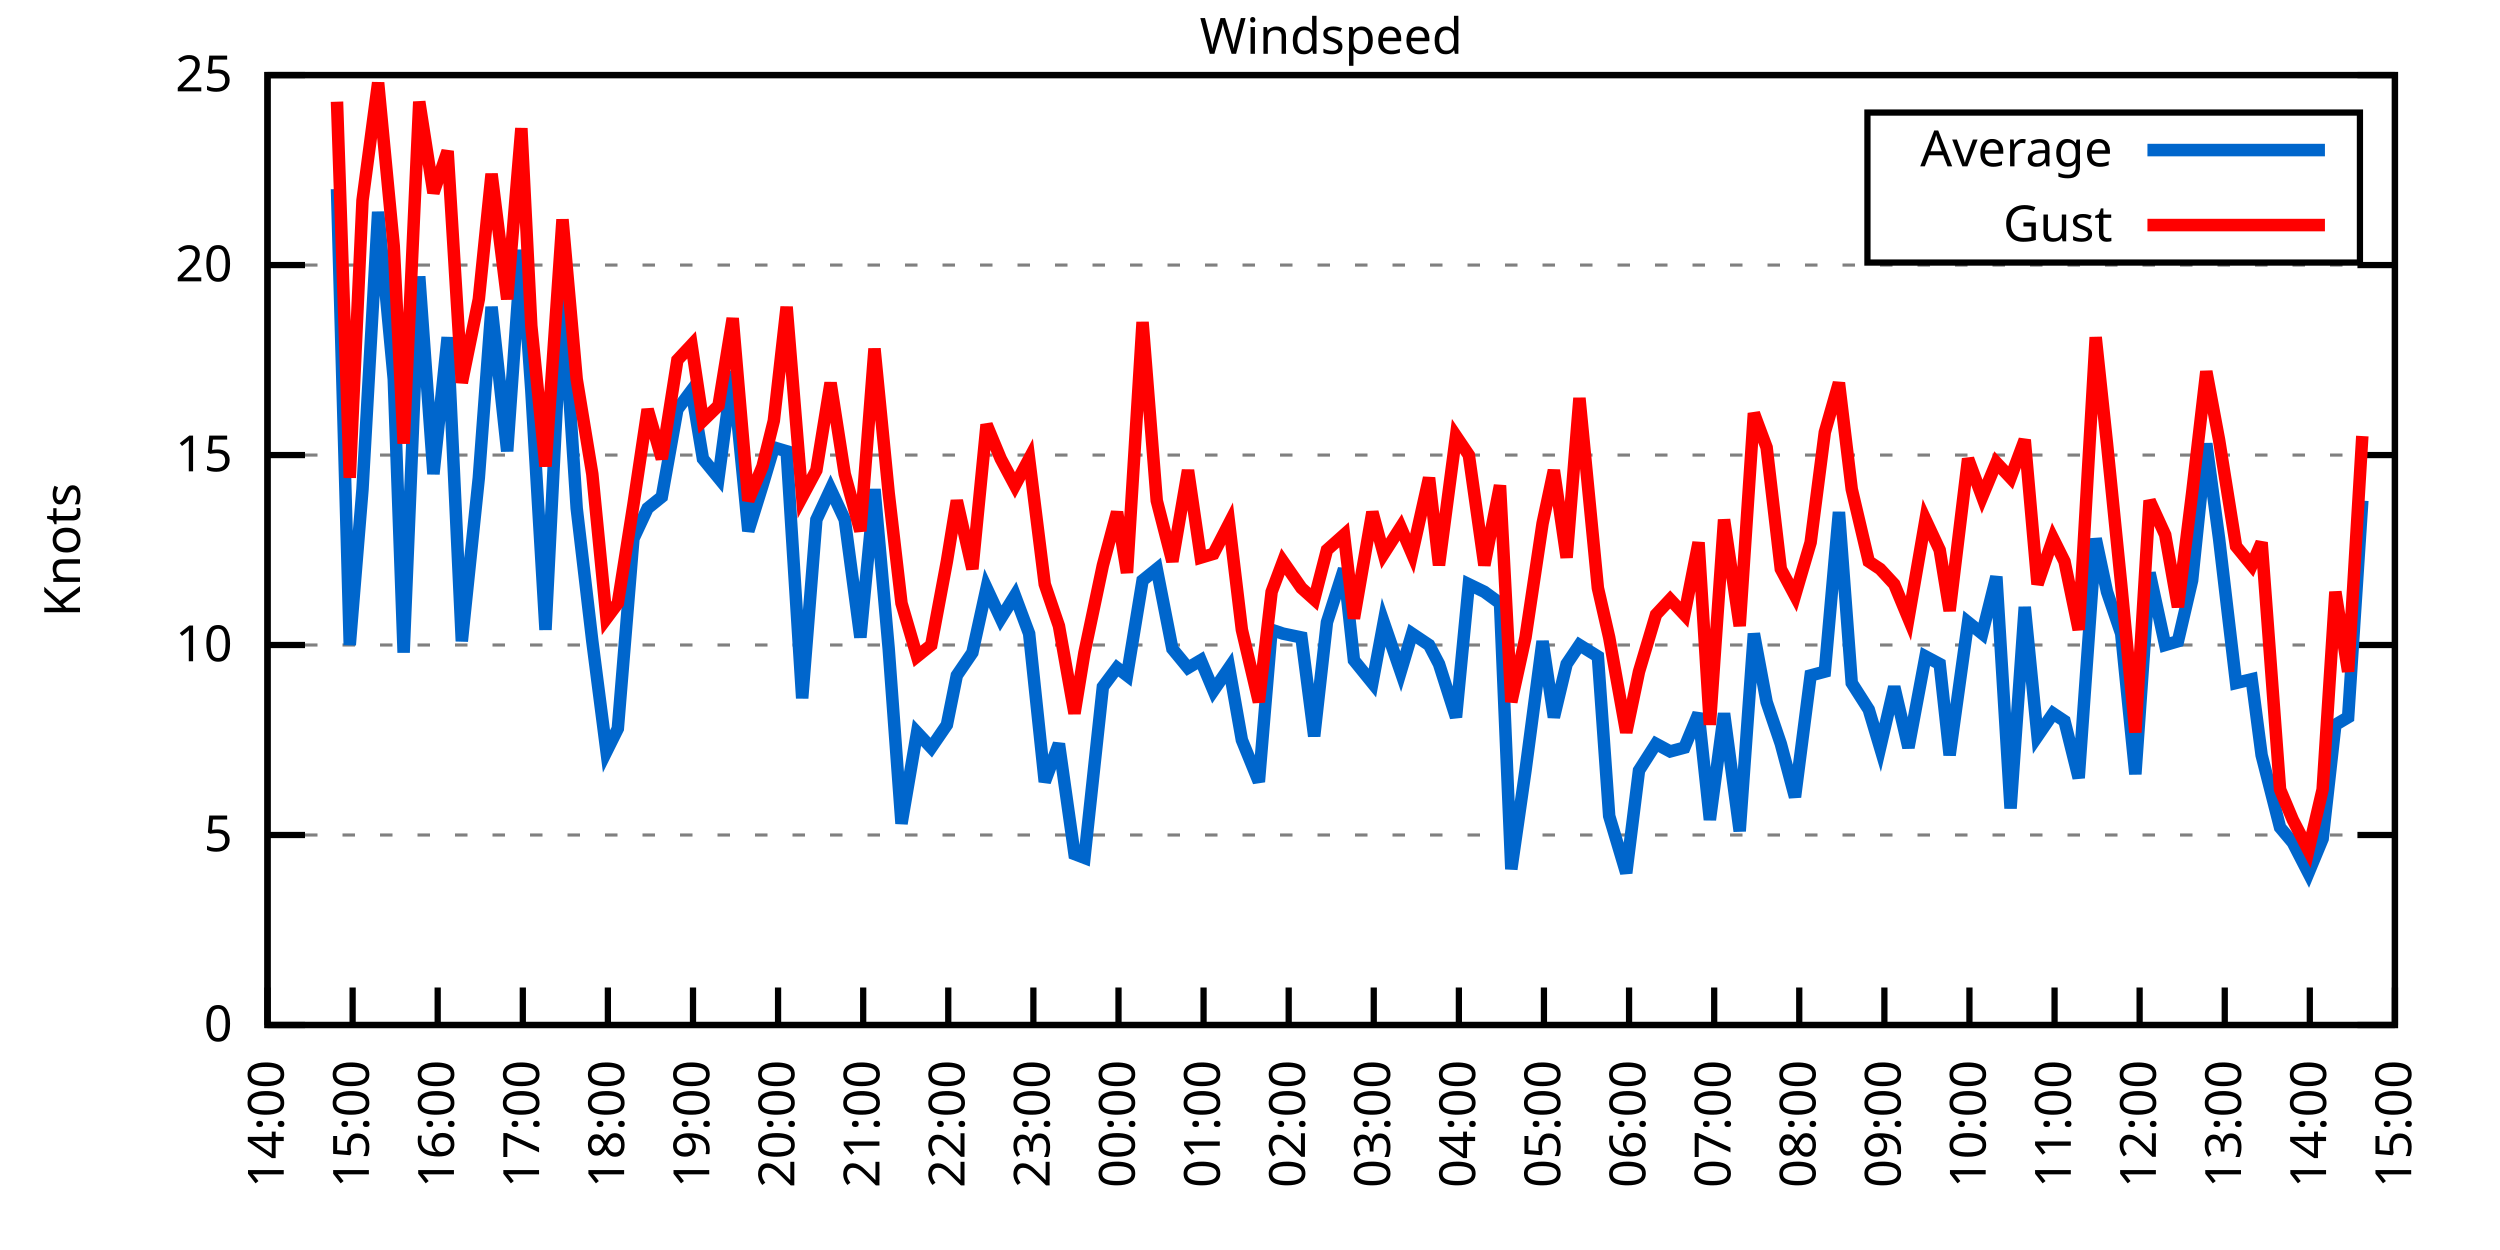
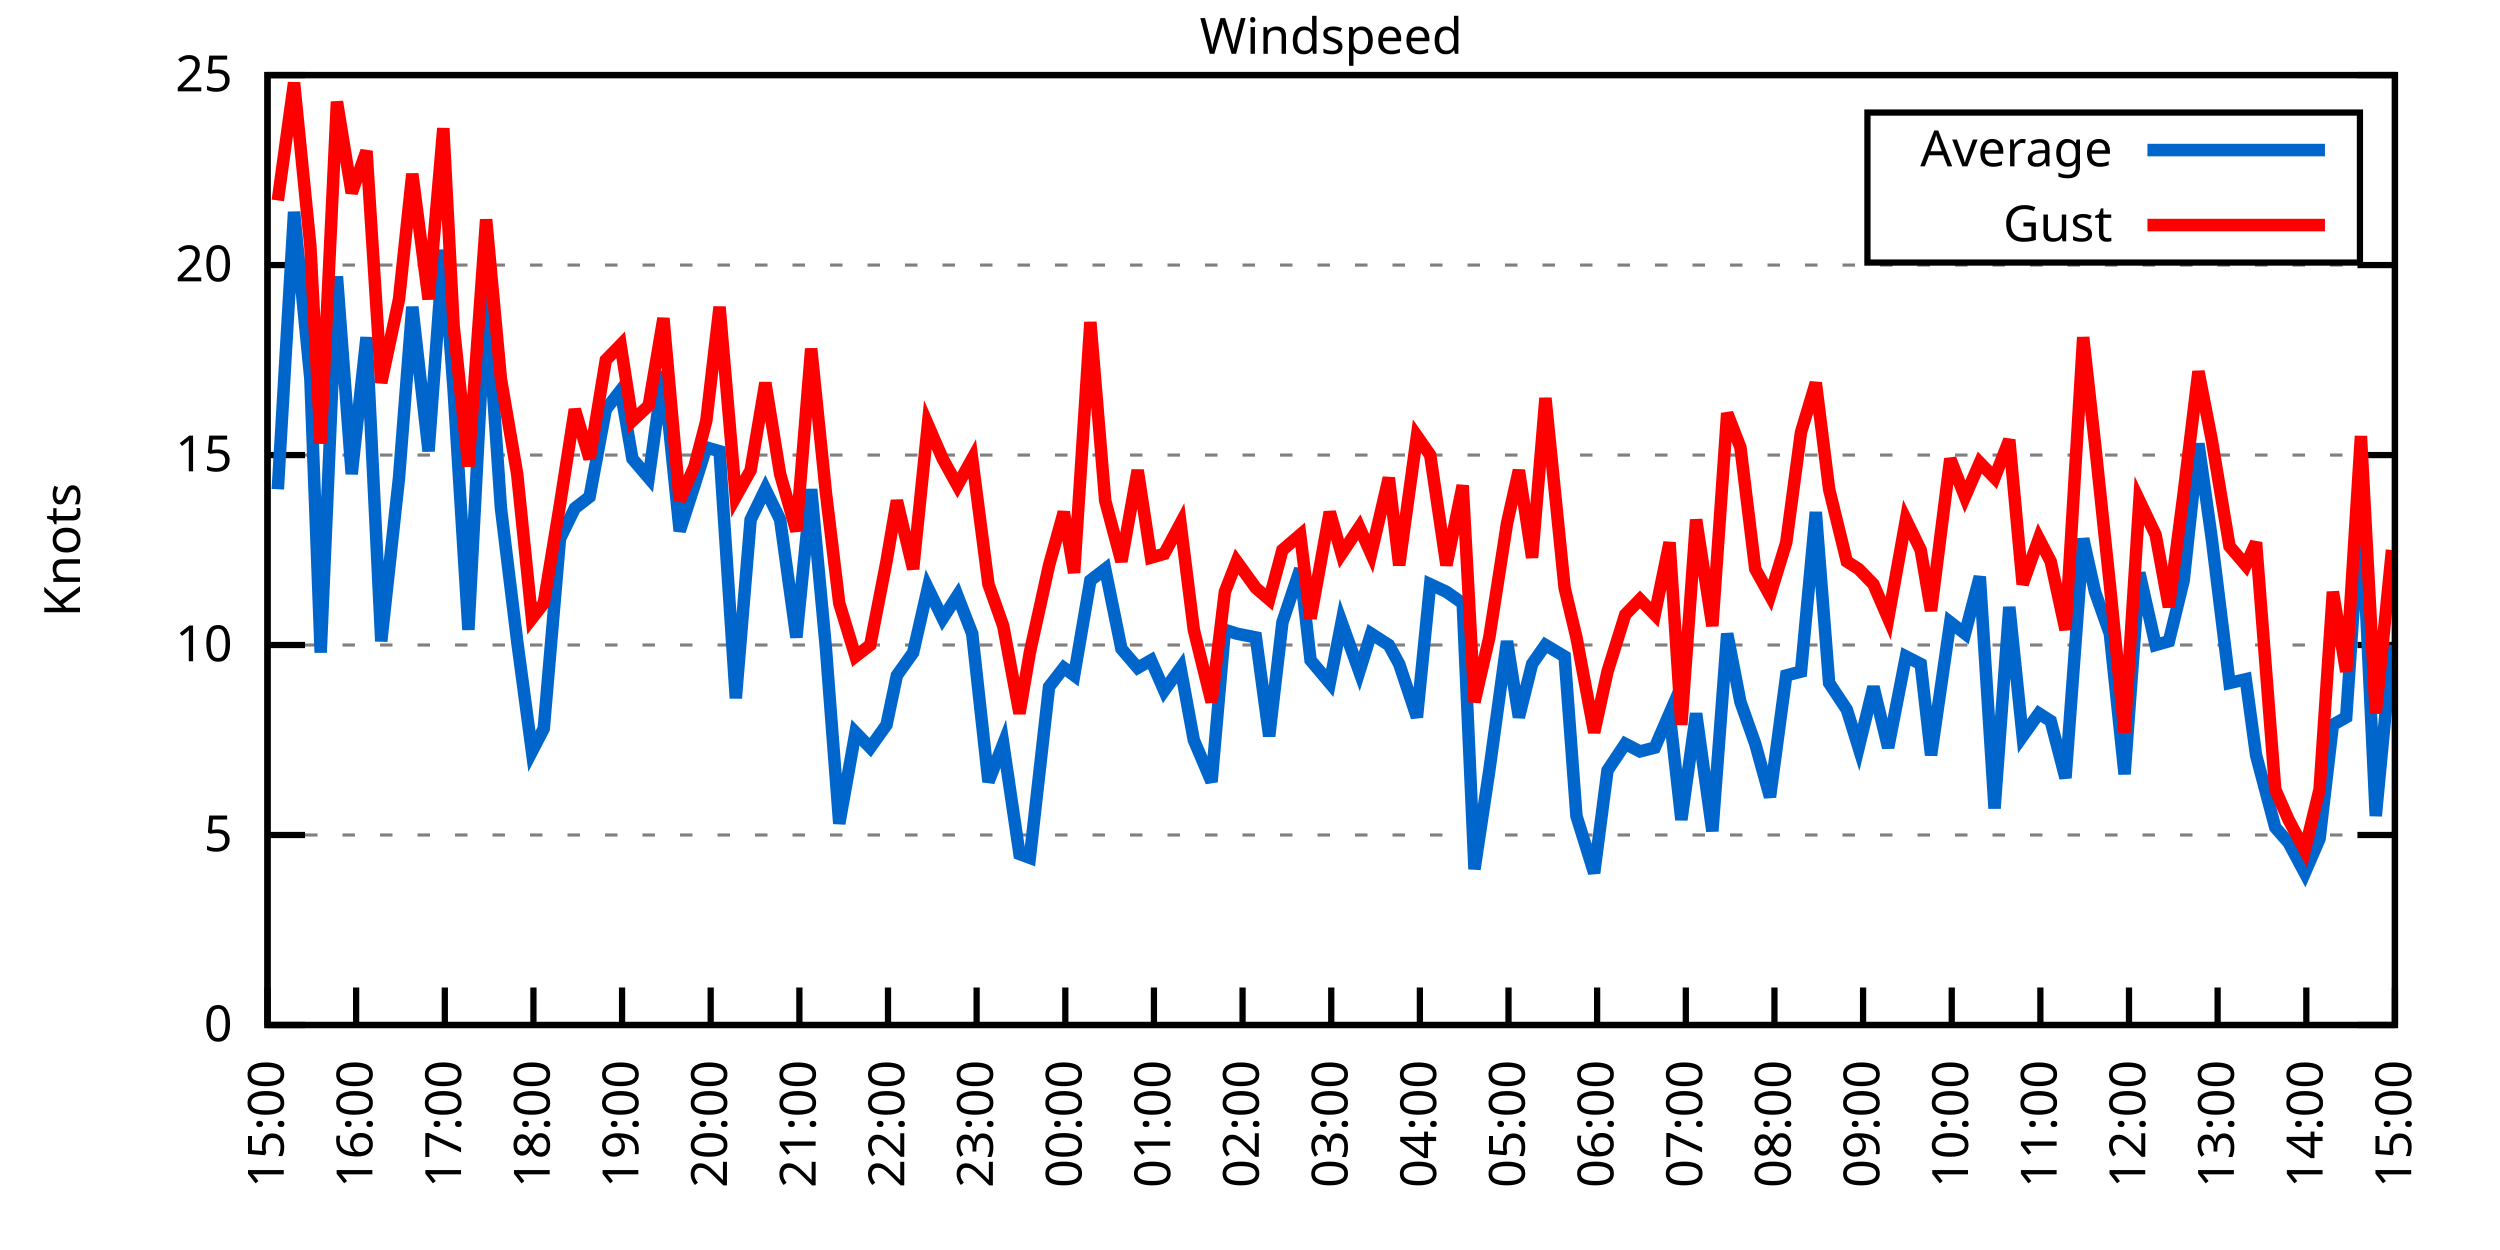
<svg xmlns="http://www.w3.org/2000/svg" xmlns:xlink="http://www.w3.org/1999/xlink" width="400" height="200" viewBox="0 0 400 200">
  <g id="gnuplot_canvas">
    <rect x="0" y="0" width="400" height="200" fill="none" />
    <defs>
      <circle id="gpDot" r="0.5" stroke-width="0.5" stroke="currentColor" />
      <path id="gpPt0" stroke-width="0.333" stroke="currentColor" d="M-1,0 h2 M0,-1 v2" />
      <path id="gpPt1" stroke-width="0.333" stroke="currentColor" d="M-1,-1 L1,1 M1,-1 L-1,1" />
      <path id="gpPt2" stroke-width="0.333" stroke="currentColor" d="M-1,0 L1,0 M0,-1 L0,1 M-1,-1 L1,1 M-1,1 L1,-1" />
      <rect id="gpPt3" stroke-width="0.333" stroke="currentColor" x="-1" y="-1" width="2" height="2" />
      <rect id="gpPt4" stroke-width="0.333" stroke="currentColor" fill="currentColor" x="-1" y="-1" width="2" height="2" />
      <circle id="gpPt5" stroke-width="0.333" stroke="currentColor" cx="0" cy="0" r="1" />
      <use xlink:href="#gpPt5" id="gpPt6" fill="currentColor" stroke="none" />
      <path id="gpPt7" stroke-width="0.333" stroke="currentColor" d="M0,-1.33 L-1.33,0.67 L1.33,0.67 z" />
      <use xlink:href="#gpPt7" id="gpPt8" fill="currentColor" stroke="none" />
      <use xlink:href="#gpPt7" id="gpPt9" stroke="currentColor" transform="rotate(180)" />
      <use xlink:href="#gpPt9" id="gpPt10" fill="currentColor" stroke="none" />
      <use xlink:href="#gpPt3" id="gpPt11" stroke="currentColor" transform="rotate(45)" />
      <use xlink:href="#gpPt11" id="gpPt12" fill="currentColor" stroke="none" />
      <path id="gpPt13" stroke-width="0.333" stroke="currentColor" d="M0,1.330 L1.265,0.411 L0.782,-1.067 L-0.782,-1.076 L-1.265,0.411 z" />
      <use xlink:href="#gpPt13" id="gpPt14" fill="currentColor" stroke="none" />
      <filter id="textbox" filterUnits="objectBoundingBox" x="0" y="0" height="1" width="1">
        <feFlood flood-color="white" flood-opacity="1" result="bgnd" />
        <feComposite in="SourceGraphic" in2="bgnd" operator="atop" />
      </filter>
      <filter id="greybox" filterUnits="objectBoundingBox" x="0" y="0" height="1" width="1">
        <feFlood flood-color="lightgrey" flood-opacity="1" result="grey" />
        <feComposite in="SourceGraphic" in2="grey" operator="atop" />
      </filter>
    </defs>
    <g fill="none" color="white" stroke="currentColor" stroke-width="1.00" stroke-linecap="butt" stroke-linejoin="miter">
</g>
    <g fill="none" color="black" stroke="currentColor" stroke-width="1.00" stroke-linecap="butt" stroke-linejoin="miter">
      <g stroke="none" shape-rendering="crispEdges">
        <polygon fill="rgb(255, 255, 255)" points="42.80,164.00 383.18,164.00 383.18,12.02 42.80,12.02 " />
      </g>
    </g>
    <g fill="none" color="black" stroke="currentColor" stroke-width="1.00" stroke-linecap="butt" stroke-linejoin="miter">
</g>
    <g fill="none" color="black" stroke="black" stroke-width="0.50" stroke-linecap="butt" stroke-linejoin="miter">
</g>
    <g fill="none" color="gray" stroke="currentColor" stroke-width="0.50" stroke-linecap="butt" stroke-linejoin="miter">
      <path stroke="gray" stroke-dasharray="2,4" class="gridline" d="M42.80,164.00 L383.19,164.00  " />
    </g>
    <g fill="none" color="gray" stroke="gray" stroke-width="1.00" stroke-linecap="butt" stroke-linejoin="miter">
</g>
    <g fill="none" color="black" stroke="currentColor" stroke-width="1.00" stroke-linecap="butt" stroke-linejoin="miter">
      <path stroke="black" d="M42.80,164.00 L48.80,164.00 M383.19,164.00 L377.19,164.00  " />
      <g transform="translate(37.20,166.60)" stroke="none" fill="black" font-family="Sans" font-size="8.00" text-anchor="end">
        <text>
          <tspan font-family="Sans"> 0</tspan>
        </text>
      </g>
    </g>
    <g fill="none" color="black" stroke="currentColor" stroke-width="1.00" stroke-linecap="butt" stroke-linejoin="miter">
</g>
    <g fill="none" color="black" stroke="black" stroke-width="0.50" stroke-linecap="butt" stroke-linejoin="miter">
</g>
    <g fill="none" color="gray" stroke="currentColor" stroke-width="0.50" stroke-linecap="butt" stroke-linejoin="miter">
      <path stroke="gray" stroke-dasharray="2,4" class="gridline" d="M42.80,133.60 L383.19,133.60  " />
    </g>
    <g fill="none" color="gray" stroke="gray" stroke-width="1.00" stroke-linecap="butt" stroke-linejoin="miter">
</g>
    <g fill="none" color="black" stroke="currentColor" stroke-width="1.00" stroke-linecap="butt" stroke-linejoin="miter">
      <path stroke="black" d="M42.80,133.60 L48.80,133.60 M383.19,133.60 L377.19,133.60  " />
      <g transform="translate(37.20,136.20)" stroke="none" fill="black" font-family="Sans" font-size="8.00" text-anchor="end">
        <text>
          <tspan font-family="Sans"> 5</tspan>
        </text>
      </g>
    </g>
    <g fill="none" color="black" stroke="currentColor" stroke-width="1.00" stroke-linecap="butt" stroke-linejoin="miter">
</g>
    <g fill="none" color="black" stroke="black" stroke-width="0.50" stroke-linecap="butt" stroke-linejoin="miter">
</g>
    <g fill="none" color="gray" stroke="currentColor" stroke-width="0.50" stroke-linecap="butt" stroke-linejoin="miter">
      <path stroke="gray" stroke-dasharray="2,4" class="gridline" d="M42.80,103.20 L383.19,103.20  " />
    </g>
    <g fill="none" color="gray" stroke="gray" stroke-width="1.00" stroke-linecap="butt" stroke-linejoin="miter">
</g>
    <g fill="none" color="black" stroke="currentColor" stroke-width="1.00" stroke-linecap="butt" stroke-linejoin="miter">
      <path stroke="black" d="M42.80,103.20 L48.80,103.20 M383.19,103.20 L377.19,103.20  " />
      <g transform="translate(37.20,105.80)" stroke="none" fill="black" font-family="Sans" font-size="8.00" text-anchor="end">
        <text>
          <tspan font-family="Sans"> 10</tspan>
        </text>
      </g>
    </g>
    <g fill="none" color="black" stroke="currentColor" stroke-width="1.00" stroke-linecap="butt" stroke-linejoin="miter">
</g>
    <g fill="none" color="black" stroke="black" stroke-width="0.50" stroke-linecap="butt" stroke-linejoin="miter">
</g>
    <g fill="none" color="gray" stroke="currentColor" stroke-width="0.50" stroke-linecap="butt" stroke-linejoin="miter">
      <path stroke="gray" stroke-dasharray="2,4" class="gridline" d="M42.80,72.81 L383.19,72.81  " />
    </g>
    <g fill="none" color="gray" stroke="gray" stroke-width="1.00" stroke-linecap="butt" stroke-linejoin="miter">
</g>
    <g fill="none" color="black" stroke="currentColor" stroke-width="1.00" stroke-linecap="butt" stroke-linejoin="miter">
      <path stroke="black" d="M42.80,72.81 L48.80,72.81 M383.19,72.81 L377.19,72.81  " />
      <g transform="translate(37.20,75.41)" stroke="none" fill="black" font-family="Sans" font-size="8.00" text-anchor="end">
        <text>
          <tspan font-family="Sans"> 15</tspan>
        </text>
      </g>
    </g>
    <g fill="none" color="black" stroke="currentColor" stroke-width="1.00" stroke-linecap="butt" stroke-linejoin="miter">
</g>
    <g fill="none" color="black" stroke="black" stroke-width="0.50" stroke-linecap="butt" stroke-linejoin="miter">
</g>
    <g fill="none" color="gray" stroke="currentColor" stroke-width="0.50" stroke-linecap="butt" stroke-linejoin="miter">
      <path stroke="gray" stroke-dasharray="2,4" class="gridline" d="M42.80,42.41 L383.19,42.41  " />
    </g>
    <g fill="none" color="gray" stroke="gray" stroke-width="1.00" stroke-linecap="butt" stroke-linejoin="miter">
</g>
    <g fill="none" color="black" stroke="currentColor" stroke-width="1.00" stroke-linecap="butt" stroke-linejoin="miter">
      <path stroke="black" d="M42.80,42.41 L48.80,42.41 M383.19,42.41 L377.19,42.41  " />
      <g transform="translate(37.20,45.01)" stroke="none" fill="black" font-family="Sans" font-size="8.00" text-anchor="end">
        <text>
          <tspan font-family="Sans"> 20</tspan>
        </text>
      </g>
    </g>
    <g fill="none" color="black" stroke="currentColor" stroke-width="1.00" stroke-linecap="butt" stroke-linejoin="miter">
</g>
    <g fill="none" color="black" stroke="black" stroke-width="0.50" stroke-linecap="butt" stroke-linejoin="miter">
</g>
    <g fill="none" color="gray" stroke="currentColor" stroke-width="0.50" stroke-linecap="butt" stroke-linejoin="miter">
      <path stroke="gray" stroke-dasharray="2,4" class="gridline" d="M42.80,12.01 L383.19,12.01  " />
    </g>
    <g fill="none" color="gray" stroke="gray" stroke-width="1.00" stroke-linecap="butt" stroke-linejoin="miter">
</g>
    <g fill="none" color="black" stroke="currentColor" stroke-width="1.00" stroke-linecap="butt" stroke-linejoin="miter">
      <path stroke="black" d="M42.80,12.01 L48.80,12.01 M383.19,12.01 L377.19,12.01  " />
      <g transform="translate(37.20,14.61)" stroke="none" fill="black" font-family="Sans" font-size="8.00" text-anchor="end">
        <text>
          <tspan font-family="Sans"> 25</tspan>
        </text>
      </g>
    </g>
    <g fill="none" color="black" stroke="currentColor" stroke-width="1.00" stroke-linecap="butt" stroke-linejoin="miter">
      <path stroke="black" d="M42.80,164.00 L42.80,158.00  " />
      <g transform="translate(45.40,169.60) rotate(270.00)" stroke="none" fill="black" font-family="Sans" font-size="8.00" text-anchor="end">
        <text>
-           <tspan font-family="Sans">14:00</tspan>
-         </text>
-       </g>
-     </g>
-     <g fill="none" color="black" stroke="currentColor" stroke-width="1.00" stroke-linecap="butt" stroke-linejoin="miter">
-       <path stroke="black" d="M56.42,164.00 L56.42,158.00  " />
-       <g transform="translate(59.02,169.60) rotate(270.00)" stroke="none" fill="black" font-family="Sans" font-size="8.00" text-anchor="end">
-         <text>
          <tspan font-family="Sans">15:00</tspan>
        </text>
      </g>
    </g>
    <g fill="none" color="black" stroke="currentColor" stroke-width="1.00" stroke-linecap="butt" stroke-linejoin="miter">
-       <path stroke="black" d="M70.03,164.00 L70.03,158.00  " />
-       <g transform="translate(72.63,169.60) rotate(270.00)" stroke="none" fill="black" font-family="Sans" font-size="8.00" text-anchor="end">
+       <path stroke="black" d="M56.98,164.00 L56.98,158.00  " />
+       <g transform="translate(59.58,169.60) rotate(270.00)" stroke="none" fill="black" font-family="Sans" font-size="8.00" text-anchor="end">
        <text>
          <tspan font-family="Sans">16:00</tspan>
        </text>
      </g>
    </g>
    <g fill="none" color="black" stroke="currentColor" stroke-width="1.00" stroke-linecap="butt" stroke-linejoin="miter">
-       <path stroke="black" d="M83.65,164.00 L83.65,158.00  " />
-       <g transform="translate(86.25,169.60) rotate(270.00)" stroke="none" fill="black" font-family="Sans" font-size="8.00" text-anchor="end">
+       <path stroke="black" d="M71.17,164.00 L71.17,158.00  " />
+       <g transform="translate(73.77,169.60) rotate(270.00)" stroke="none" fill="black" font-family="Sans" font-size="8.00" text-anchor="end">
        <text>
          <tspan font-family="Sans">17:00</tspan>
        </text>
      </g>
    </g>
    <g fill="none" color="black" stroke="currentColor" stroke-width="1.00" stroke-linecap="butt" stroke-linejoin="miter">
-       <path stroke="black" d="M97.26,164.00 L97.26,158.00  " />
-       <g transform="translate(99.86,169.60) rotate(270.00)" stroke="none" fill="black" font-family="Sans" font-size="8.00" text-anchor="end">
+       <path stroke="black" d="M85.35,164.00 L85.35,158.00  " />
+       <g transform="translate(87.95,169.60) rotate(270.00)" stroke="none" fill="black" font-family="Sans" font-size="8.00" text-anchor="end">
        <text>
          <tspan font-family="Sans">18:00</tspan>
        </text>
      </g>
    </g>
    <g fill="none" color="black" stroke="currentColor" stroke-width="1.00" stroke-linecap="butt" stroke-linejoin="miter">
-       <path stroke="black" d="M110.88,164.00 L110.88,158.00  " />
-       <g transform="translate(113.48,169.60) rotate(270.00)" stroke="none" fill="black" font-family="Sans" font-size="8.00" text-anchor="end">
+       <path stroke="black" d="M99.53,164.00 L99.53,158.00  " />
+       <g transform="translate(102.13,169.60) rotate(270.00)" stroke="none" fill="black" font-family="Sans" font-size="8.00" text-anchor="end">
        <text>
          <tspan font-family="Sans">19:00</tspan>
        </text>
      </g>
    </g>
    <g fill="none" color="black" stroke="currentColor" stroke-width="1.00" stroke-linecap="butt" stroke-linejoin="miter">
-       <path stroke="black" d="M124.49,164.00 L124.49,158.00  " />
-       <g transform="translate(127.09,169.60) rotate(270.00)" stroke="none" fill="black" font-family="Sans" font-size="8.00" text-anchor="end">
+       <path stroke="black" d="M113.71,164.00 L113.71,158.00  " />
+       <g transform="translate(116.31,169.60) rotate(270.00)" stroke="none" fill="black" font-family="Sans" font-size="8.00" text-anchor="end">
        <text>
          <tspan font-family="Sans">20:00</tspan>
        </text>
      </g>
    </g>
    <g fill="none" color="black" stroke="currentColor" stroke-width="1.00" stroke-linecap="butt" stroke-linejoin="miter">
-       <path stroke="black" d="M138.11,164.00 L138.11,158.00  " />
-       <g transform="translate(140.71,169.60) rotate(270.00)" stroke="none" fill="black" font-family="Sans" font-size="8.00" text-anchor="end">
+       <path stroke="black" d="M127.90,164.00 L127.90,158.00  " />
+       <g transform="translate(130.50,169.60) rotate(270.00)" stroke="none" fill="black" font-family="Sans" font-size="8.00" text-anchor="end">
        <text>
          <tspan font-family="Sans">21:00</tspan>
        </text>
      </g>
    </g>
    <g fill="none" color="black" stroke="currentColor" stroke-width="1.00" stroke-linecap="butt" stroke-linejoin="miter">
-       <path stroke="black" d="M151.72,164.00 L151.72,158.00  " />
-       <g transform="translate(154.32,169.60) rotate(270.00)" stroke="none" fill="black" font-family="Sans" font-size="8.00" text-anchor="end">
+       <path stroke="black" d="M142.08,164.00 L142.08,158.00  " />
+       <g transform="translate(144.68,169.60) rotate(270.00)" stroke="none" fill="black" font-family="Sans" font-size="8.00" text-anchor="end">
        <text>
          <tspan font-family="Sans">22:00</tspan>
        </text>
      </g>
    </g>
    <g fill="none" color="black" stroke="currentColor" stroke-width="1.00" stroke-linecap="butt" stroke-linejoin="miter">
-       <path stroke="black" d="M165.34,164.00 L165.34,158.00  " />
-       <g transform="translate(167.94,169.60) rotate(270.00)" stroke="none" fill="black" font-family="Sans" font-size="8.00" text-anchor="end">
+       <path stroke="black" d="M156.26,164.00 L156.26,158.00  " />
+       <g transform="translate(158.86,169.60) rotate(270.00)" stroke="none" fill="black" font-family="Sans" font-size="8.00" text-anchor="end">
        <text>
          <tspan font-family="Sans">23:00</tspan>
        </text>
      </g>
    </g>
    <g fill="none" color="black" stroke="currentColor" stroke-width="1.00" stroke-linecap="butt" stroke-linejoin="miter">
-       <path stroke="black" d="M178.96,164.00 L178.96,158.00  " />
-       <g transform="translate(181.56,169.60) rotate(270.00)" stroke="none" fill="black" font-family="Sans" font-size="8.00" text-anchor="end">
+       <path stroke="black" d="M170.45,164.00 L170.45,158.00  " />
+       <g transform="translate(173.05,169.60) rotate(270.00)" stroke="none" fill="black" font-family="Sans" font-size="8.00" text-anchor="end">
        <text>
          <tspan font-family="Sans">00:00</tspan>
        </text>
      </g>
    </g>
    <g fill="none" color="black" stroke="currentColor" stroke-width="1.00" stroke-linecap="butt" stroke-linejoin="miter">
-       <path stroke="black" d="M192.57,164.00 L192.57,158.00  " />
-       <g transform="translate(195.17,169.60) rotate(270.00)" stroke="none" fill="black" font-family="Sans" font-size="8.00" text-anchor="end">
+       <path stroke="black" d="M184.63,164.00 L184.63,158.00  " />
+       <g transform="translate(187.23,169.60) rotate(270.00)" stroke="none" fill="black" font-family="Sans" font-size="8.00" text-anchor="end">
        <text>
          <tspan font-family="Sans">01:00</tspan>
        </text>
      </g>
    </g>
    <g fill="none" color="black" stroke="currentColor" stroke-width="1.00" stroke-linecap="butt" stroke-linejoin="miter">
-       <path stroke="black" d="M206.19,164.00 L206.19,158.00  " />
-       <g transform="translate(208.79,169.60) rotate(270.00)" stroke="none" fill="black" font-family="Sans" font-size="8.00" text-anchor="end">
+       <path stroke="black" d="M198.81,164.00 L198.81,158.00  " />
+       <g transform="translate(201.41,169.60) rotate(270.00)" stroke="none" fill="black" font-family="Sans" font-size="8.00" text-anchor="end">
        <text>
          <tspan font-family="Sans">02:00</tspan>
        </text>
      </g>
    </g>
    <g fill="none" color="black" stroke="currentColor" stroke-width="1.00" stroke-linecap="butt" stroke-linejoin="miter">
-       <path stroke="black" d="M219.80,164.00 L219.80,158.00  " />
-       <g transform="translate(222.40,169.60) rotate(270.00)" stroke="none" fill="black" font-family="Sans" font-size="8.00" text-anchor="end">
+       <path stroke="black" d="M213.00,164.00 L213.00,158.00  " />
+       <g transform="translate(215.60,169.60) rotate(270.00)" stroke="none" fill="black" font-family="Sans" font-size="8.00" text-anchor="end">
        <text>
          <tspan font-family="Sans">03:00</tspan>
        </text>
      </g>
    </g>
    <g fill="none" color="black" stroke="currentColor" stroke-width="1.00" stroke-linecap="butt" stroke-linejoin="miter">
-       <path stroke="black" d="M233.42,164.00 L233.42,158.00  " />
-       <g transform="translate(236.02,169.60) rotate(270.00)" stroke="none" fill="black" font-family="Sans" font-size="8.00" text-anchor="end">
+       <path stroke="black" d="M227.18,164.00 L227.18,158.00  " />
+       <g transform="translate(229.78,169.60) rotate(270.00)" stroke="none" fill="black" font-family="Sans" font-size="8.00" text-anchor="end">
        <text>
          <tspan font-family="Sans">04:00</tspan>
        </text>
      </g>
    </g>
    <g fill="none" color="black" stroke="currentColor" stroke-width="1.00" stroke-linecap="butt" stroke-linejoin="miter">
-       <path stroke="black" d="M247.03,164.00 L247.03,158.00  " />
-       <g transform="translate(249.63,169.60) rotate(270.00)" stroke="none" fill="black" font-family="Sans" font-size="8.00" text-anchor="end">
+       <path stroke="black" d="M241.36,164.00 L241.36,158.00  " />
+       <g transform="translate(243.96,169.60) rotate(270.00)" stroke="none" fill="black" font-family="Sans" font-size="8.00" text-anchor="end">
        <text>
          <tspan font-family="Sans">05:00</tspan>
        </text>
      </g>
    </g>
    <g fill="none" color="black" stroke="currentColor" stroke-width="1.00" stroke-linecap="butt" stroke-linejoin="miter">
-       <path stroke="black" d="M260.65,164.00 L260.65,158.00  " />
-       <g transform="translate(263.25,169.60) rotate(270.00)" stroke="none" fill="black" font-family="Sans" font-size="8.00" text-anchor="end">
+       <path stroke="black" d="M255.54,164.00 L255.54,158.00  " />
+       <g transform="translate(258.14,169.60) rotate(270.00)" stroke="none" fill="black" font-family="Sans" font-size="8.00" text-anchor="end">
        <text>
          <tspan font-family="Sans">06:00</tspan>
        </text>
      </g>
    </g>
    <g fill="none" color="black" stroke="currentColor" stroke-width="1.00" stroke-linecap="butt" stroke-linejoin="miter">
-       <path stroke="black" d="M274.27,164.00 L274.27,158.00  " />
-       <g transform="translate(276.87,169.60) rotate(270.00)" stroke="none" fill="black" font-family="Sans" font-size="8.00" text-anchor="end">
+       <path stroke="black" d="M269.73,164.00 L269.73,158.00  " />
+       <g transform="translate(272.33,169.60) rotate(270.00)" stroke="none" fill="black" font-family="Sans" font-size="8.00" text-anchor="end">
        <text>
          <tspan font-family="Sans">07:00</tspan>
        </text>
      </g>
    </g>
    <g fill="none" color="black" stroke="currentColor" stroke-width="1.00" stroke-linecap="butt" stroke-linejoin="miter">
-       <path stroke="black" d="M287.88,164.00 L287.88,158.00  " />
-       <g transform="translate(290.48,169.60) rotate(270.00)" stroke="none" fill="black" font-family="Sans" font-size="8.00" text-anchor="end">
+       <path stroke="black" d="M283.91,164.00 L283.91,158.00  " />
+       <g transform="translate(286.51,169.60) rotate(270.00)" stroke="none" fill="black" font-family="Sans" font-size="8.00" text-anchor="end">
        <text>
          <tspan font-family="Sans">08:00</tspan>
        </text>
      </g>
    </g>
    <g fill="none" color="black" stroke="currentColor" stroke-width="1.00" stroke-linecap="butt" stroke-linejoin="miter">
-       <path stroke="black" d="M301.50,164.00 L301.50,158.00  " />
-       <g transform="translate(304.10,169.60) rotate(270.00)" stroke="none" fill="black" font-family="Sans" font-size="8.00" text-anchor="end">
+       <path stroke="black" d="M298.09,164.00 L298.09,158.00  " />
+       <g transform="translate(300.69,169.60) rotate(270.00)" stroke="none" fill="black" font-family="Sans" font-size="8.00" text-anchor="end">
        <text>
          <tspan font-family="Sans">09:00</tspan>
        </text>
      </g>
    </g>
    <g fill="none" color="black" stroke="currentColor" stroke-width="1.00" stroke-linecap="butt" stroke-linejoin="miter">
-       <path stroke="black" d="M315.11,164.00 L315.11,158.00  " />
-       <g transform="translate(317.71,169.60) rotate(270.00)" stroke="none" fill="black" font-family="Sans" font-size="8.00" text-anchor="end">
+       <path stroke="black" d="M312.28,164.00 L312.28,158.00  " />
+       <g transform="translate(314.88,169.60) rotate(270.00)" stroke="none" fill="black" font-family="Sans" font-size="8.00" text-anchor="end">
        <text>
          <tspan font-family="Sans">10:00</tspan>
        </text>
      </g>
    </g>
    <g fill="none" color="black" stroke="currentColor" stroke-width="1.00" stroke-linecap="butt" stroke-linejoin="miter">
-       <path stroke="black" d="M328.73,164.00 L328.73,158.00  " />
-       <g transform="translate(331.33,169.60) rotate(270.00)" stroke="none" fill="black" font-family="Sans" font-size="8.00" text-anchor="end">
+       <path stroke="black" d="M326.46,164.00 L326.46,158.00  " />
+       <g transform="translate(329.06,169.60) rotate(270.00)" stroke="none" fill="black" font-family="Sans" font-size="8.00" text-anchor="end">
        <text>
          <tspan font-family="Sans">11:00</tspan>
        </text>
      </g>
    </g>
    <g fill="none" color="black" stroke="currentColor" stroke-width="1.00" stroke-linecap="butt" stroke-linejoin="miter">
-       <path stroke="black" d="M342.34,164.00 L342.34,158.00  " />
-       <g transform="translate(344.94,169.60) rotate(270.00)" stroke="none" fill="black" font-family="Sans" font-size="8.00" text-anchor="end">
+       <path stroke="black" d="M340.64,164.00 L340.64,158.00  " />
+       <g transform="translate(343.24,169.60) rotate(270.00)" stroke="none" fill="black" font-family="Sans" font-size="8.00" text-anchor="end">
        <text>
          <tspan font-family="Sans">12:00</tspan>
        </text>
      </g>
    </g>
    <g fill="none" color="black" stroke="currentColor" stroke-width="1.00" stroke-linecap="butt" stroke-linejoin="miter">
-       <path stroke="black" d="M355.96,164.00 L355.96,158.00  " />
-       <g transform="translate(358.56,169.60) rotate(270.00)" stroke="none" fill="black" font-family="Sans" font-size="8.00" text-anchor="end">
+       <path stroke="black" d="M354.82,164.00 L354.82,158.00  " />
+       <g transform="translate(357.42,169.60) rotate(270.00)" stroke="none" fill="black" font-family="Sans" font-size="8.00" text-anchor="end">
        <text>
          <tspan font-family="Sans">13:00</tspan>
        </text>
      </g>
    </g>
    <g fill="none" color="black" stroke="currentColor" stroke-width="1.00" stroke-linecap="butt" stroke-linejoin="miter">
-       <path stroke="black" d="M369.57,164.00 L369.57,158.00  " />
-       <g transform="translate(372.17,169.60) rotate(270.00)" stroke="none" fill="black" font-family="Sans" font-size="8.00" text-anchor="end">
+       <path stroke="black" d="M369.01,164.00 L369.01,158.00  " />
+       <g transform="translate(371.61,169.60) rotate(270.00)" stroke="none" fill="black" font-family="Sans" font-size="8.00" text-anchor="end">
        <text>
          <tspan font-family="Sans">14:00</tspan>
        </text>
      </g>
    </g>
    <g fill="none" color="black" stroke="currentColor" stroke-width="1.00" stroke-linecap="butt" stroke-linejoin="miter">
      <path stroke="black" d="M383.19,164.00 L383.19,158.00  " />
      <g transform="translate(385.79,169.60) rotate(270.00)" stroke="none" fill="black" font-family="Sans" font-size="8.00" text-anchor="end">
        <text>
          <tspan font-family="Sans">15:00</tspan>
        </text>
      </g>
    </g>
    <g fill="none" color="black" stroke="currentColor" stroke-width="1.00" stroke-linecap="butt" stroke-linejoin="miter">
</g>
    <g fill="none" color="black" stroke="currentColor" stroke-width="1.00" stroke-linecap="butt" stroke-linejoin="miter">
      <path stroke="black" d="M42.80,12.01 L42.80,164.00 L383.19,164.00 L383.19,12.01 L42.80,12.01 Z  " />
    </g>
    <g fill="none" color="black" stroke="currentColor" stroke-width="1.00" stroke-linecap="butt" stroke-linejoin="miter">
</g>
    <g fill="none" color="black" stroke="currentColor" stroke-width="1.00" stroke-linecap="butt" stroke-linejoin="miter">
      <path stroke="black" d="M298.79,42.01 L298.79,18.01 L377.59,18.01 L377.59,42.01 L298.79,42.01 Z  " />
    </g>
    <g id="Windspeed_plot_1">
      <g fill="none" color="white" stroke="black" stroke-width="2.00" stroke-linecap="butt" stroke-linejoin="miter">
</g>
      <g fill="none" color="black" stroke="currentColor" stroke-width="2.00" stroke-linecap="butt" stroke-linejoin="miter">
        <g transform="translate(337.99,26.61)" stroke="none" fill="black" font-family="Sans" font-size="8.00" text-anchor="end">
          <text>
            <tspan font-family="Sans">Average</tspan>
          </text>
        </g>
      </g>
      <g fill="none" color="black" stroke="currentColor" stroke-width="2.00" stroke-linecap="butt" stroke-linejoin="miter">
-         <path stroke="rgb(  0, 102, 204)" d="M343.59,24.01 L371.99,24.01 M53.92,30.25 L55.96,103.20 L58.00,78.28 L60.50,33.90 L63.00,60.65 L64.58,104.42   L67.08,44.23 L69.35,75.85 L71.62,53.96 L73.89,102.60 L76.61,76.45 L78.65,49.10 L81.15,72.20 L83.42,39.98   L85.01,62.47 L87.28,100.77 L90.00,46.66 L92.27,81.32 L94.77,102.60 L97.04,120.23 L98.85,116.58 L101.35,86.18   L103.62,81.32 L105.89,79.49 L108.38,65.51 L110.65,62.47 L112.47,73.41 L114.96,76.45 L117.23,59.43 L119.73,84.97   L122.00,77.67 L123.81,71.59 L125.86,72.20 L128.35,111.72 L130.62,83.14 L132.89,78.28 L135.16,83.14 L137.66,101.99   L139.92,78.28 L142.19,103.81 L144.24,131.78 L146.73,117.19 L149.00,119.62 L151.50,115.97 L153.09,108.07 L155.58,104.42   L157.85,94.08 L160.12,98.95 L162.39,95.30 L164.66,101.38 L167.16,125.09 L169.43,119.01 L171.92,136.64 L173.51,137.25   L176.46,109.89 L178.73,106.85 L180.32,108.07 L182.81,92.87 L185.08,91.04 L187.58,103.81 L190.08,106.85 L192.12,105.64   L194.16,110.50 L196.66,106.85 L198.70,118.40 L201.42,125.09 L203.46,100.77 L205.28,101.38 L208.23,101.99 L210.27,117.80   L212.31,99.56 L215.04,91.04 L216.63,105.64 L219.58,109.28 L221.39,99.56 L224.11,107.46 L225.93,101.38 L228.65,103.20   L230.24,106.24 L232.96,114.76 L235.01,93.48 L237.50,94.69 L240.00,96.52 L241.81,139.07 L244.08,123.27 L246.81,102.60   L248.62,114.76 L250.66,106.24 L252.71,103.20 L255.66,105.03 L257.47,130.56 L260.20,139.68 L262.24,123.27 L264.96,119.01   L267.23,120.23 L269.50,119.62 L271.77,114.15 L273.58,131.17 L275.85,114.15 L278.35,132.99 L280.62,101.38 L282.66,112.32   L284.93,119.01 L287.20,127.52 L289.70,108.07 L291.97,107.46 L294.23,81.93 L296.28,109.28 L299.00,113.54 L300.82,119.62   L303.08,109.89 L305.35,119.62 L308.08,105.03 L310.35,106.24 L311.94,120.83 L314.89,99.56 L317.15,101.38 L319.42,92.26   L321.69,129.35 L323.96,97.12 L326.00,117.80 L328.50,114.15 L330.32,115.36 L332.59,124.48 L335.31,86.18 L337.12,94.69   L339.39,101.38 L341.66,123.87 L343.93,91.65 L346.43,103.20 L348.47,102.60 L350.74,92.87 L353.01,70.98 L355.05,86.18   L357.77,109.28 L360.27,108.68 L361.86,120.83 L364.81,132.39 L366.85,134.82 L369.35,139.68 L371.62,134.21 L373.66,115.97   L375.70,114.76 L377.97,80.10  " />
+         <path stroke="rgb(  0, 102, 204)" d="M343.59,24.01 L371.99,24.01 M44.45,78.28 L47.05,33.90 L49.66,60.65 L51.31,104.42 L53.91,44.23 L56.27,75.85   L58.64,53.96 L61.00,102.60 L63.84,76.45 L65.97,49.10 L68.57,72.20 L70.93,39.98 L72.58,62.47 L74.95,100.77   L77.78,46.66 L80.15,81.32 L82.75,102.60 L85.11,120.23 L87.00,116.58 L89.60,86.18 L91.97,81.32 L94.33,79.49   L96.93,65.51 L99.30,62.47 L101.19,73.41 L103.79,76.45 L106.15,59.43 L108.75,84.97 L111.11,77.67 L113.01,71.59   L115.13,72.20 L117.73,111.72 L120.10,83.14 L122.46,78.28 L124.82,83.14 L127.42,101.99 L129.79,78.28 L132.15,103.81   L134.28,131.78 L136.88,117.19 L139.24,119.62 L141.84,115.97 L143.50,108.07 L146.10,104.42 L148.46,94.08 L150.83,98.95   L153.19,95.30 L155.55,101.38 L158.15,125.09 L160.52,119.01 L163.12,136.64 L164.77,137.25 L167.85,109.89 L170.21,106.85   L171.86,108.07 L174.46,92.87 L176.83,91.04 L179.43,103.81 L182.03,106.85 L184.16,105.64 L186.28,110.50 L188.88,106.85   L191.01,118.40 L193.85,125.09 L195.98,100.77 L197.87,101.38 L200.94,101.99 L203.07,117.80 L205.19,99.56 L208.03,91.04   L209.69,105.64 L212.76,109.28 L214.65,99.56 L217.49,107.46 L219.38,101.38 L222.21,103.20 L223.87,106.24 L226.71,114.76   L228.83,93.48 L231.43,94.69 L234.03,96.52 L235.92,139.07 L238.29,123.27 L241.12,102.60 L243.02,114.76 L245.14,106.24   L247.27,103.20 L250.34,105.03 L252.23,130.56 L255.07,139.68 L257.20,123.27 L260.04,119.01 L262.40,120.23 L264.76,119.62   L267.13,114.15 L269.02,131.17 L271.38,114.15 L273.98,132.99 L276.35,101.38 L278.47,112.32 L280.84,119.01 L283.20,127.52   L285.80,108.07 L288.16,107.46 L290.53,81.93 L292.66,109.28 L295.49,113.54 L297.38,119.62 L299.75,109.89 L302.11,119.62   L304.95,105.03 L307.31,106.24 L308.97,120.83 L312.04,99.56 L314.40,101.38 L316.77,92.26 L319.13,129.35 L321.49,97.12   L323.62,117.80 L326.22,114.15 L328.11,115.36 L330.48,124.48 L333.31,86.18 L335.20,94.69 L337.57,101.38 L339.93,123.87   L342.30,91.65 L344.90,103.20 L347.02,102.60 L349.39,92.87 L351.75,70.98 L353.88,86.18 L356.72,109.28 L359.32,108.68   L360.97,120.83 L364.04,132.39 L366.17,134.82 L368.77,139.68 L371.13,134.21 L373.26,115.97 L375.39,114.76 L377.75,80.10   L380.12,130.56 L382.72,103.20  " />
      </g>
    </g>
    <g id="Windspeed_plot_2">
      <g fill="none" color="black" stroke="currentColor" stroke-width="2.00" stroke-linecap="butt" stroke-linejoin="miter">
        <g transform="translate(337.99,38.61)" stroke="none" fill="black" font-family="Sans" font-size="8.00" text-anchor="end">
          <text>
            <tspan font-family="Sans">Gust</tspan>
          </text>
        </g>
      </g>
      <g fill="none" color="black" stroke="currentColor" stroke-width="2.00" stroke-linecap="butt" stroke-linejoin="miter">
-         <path stroke="rgb(255,   0,   0)" d="M343.59,36.01 L371.99,36.01 M53.92,16.27 L55.96,76.45 L58.00,32.07 L60.50,13.23 L63.00,39.37 L64.58,70.98   L67.08,16.27 L69.35,30.86 L71.62,24.17 L73.89,61.25 L76.61,47.88 L78.65,27.82 L81.15,47.88 L83.42,20.52   L85.01,52.14 L87.28,74.63 L90.00,35.11 L92.27,60.65 L94.77,75.85 L97.04,98.95 L98.85,96.52 L101.35,80.71   L103.62,65.51 L105.89,73.41 L108.38,57.61 L110.65,55.18 L112.47,67.33 L114.96,64.90 L117.23,50.92 L119.73,80.10   L122.00,74.63 L123.81,67.33 L125.86,49.10 L128.35,79.49 L130.62,75.24 L132.89,61.25 L135.16,75.85 L137.66,84.97   L139.92,55.78 L142.19,78.89 L144.24,96.52 L146.73,105.03 L149.00,103.20 L151.50,89.83 L153.09,80.10 L155.58,91.04   L157.85,67.94 L160.12,73.41 L162.39,77.67 L164.66,73.41 L167.16,93.48 L169.43,100.16 L171.92,114.15 L173.51,104.42   L176.46,90.44 L178.73,81.93 L180.32,91.65 L182.81,51.53 L185.08,80.10 L187.58,89.83 L190.08,75.24 L192.12,89.22   L194.16,88.61 L196.66,83.75 L198.70,100.77 L201.42,112.32 L203.46,94.69 L205.28,89.83 L208.23,94.08 L210.27,95.91   L212.31,88.00 L215.04,85.57 L216.63,98.95 L219.58,81.93 L221.39,88.61 L224.11,84.36 L225.93,88.61 L228.65,76.45   L230.24,90.44 L232.96,69.77 L235.01,72.81 L237.50,90.44 L240.00,77.67 L241.81,112.32 L244.08,101.99 L246.81,83.75   L248.62,75.24 L250.66,89.22 L252.71,63.69 L255.66,94.08 L257.47,101.99 L260.20,117.19 L262.24,107.46 L264.96,98.34   L267.23,95.91 L269.50,98.34 L271.77,86.79 L273.58,115.97 L275.85,83.14 L278.35,100.16 L280.62,66.12 L282.66,71.59   L284.93,91.04 L287.20,95.30 L289.70,86.79 L291.97,69.16 L294.23,61.25 L296.28,78.28 L299.00,89.83 L300.82,91.04   L303.08,93.48 L305.35,98.95 L308.08,83.14 L310.35,88.00 L311.94,97.73 L314.89,73.41 L317.15,79.49 L319.42,74.02   L321.69,76.45 L323.96,70.37 L326.00,93.48 L328.50,86.18 L330.32,89.83 L332.59,100.77 L335.31,53.96 L337.12,70.98   L339.39,93.48 L341.66,117.19 L343.93,80.10 L346.43,85.57 L348.47,97.12 L350.74,78.89 L353.01,59.43 L355.05,70.37   L357.77,87.40 L360.27,90.44 L361.86,86.79 L364.81,126.31 L366.85,131.17 L369.35,136.03 L371.62,126.31 L373.66,94.69   L375.70,107.46 L377.97,69.77  " />
+         <path stroke="rgb(255,   0,   0)" d="M343.59,36.01 L371.99,36.01 M44.45,32.07 L47.05,13.23 L49.66,39.37 L51.31,70.98 L53.91,16.27 L56.27,30.86   L58.64,24.17 L61.00,61.25 L63.84,47.88 L65.97,27.82 L68.57,47.88 L70.93,20.52 L72.58,52.14 L74.95,74.63   L77.78,35.11 L80.15,60.65 L82.75,75.85 L85.11,98.95 L87.00,96.52 L89.60,80.71 L91.97,65.51 L94.33,73.41   L96.93,57.61 L99.30,55.18 L101.19,67.33 L103.79,64.90 L106.15,50.92 L108.75,80.10 L111.11,74.63 L113.01,67.33   L115.13,49.10 L117.73,79.49 L120.10,75.24 L122.46,61.25 L124.82,75.85 L127.42,84.97 L129.79,55.78 L132.15,78.89   L134.28,96.52 L136.88,105.03 L139.24,103.20 L141.84,89.83 L143.50,80.10 L146.10,91.04 L148.46,67.94 L150.83,73.41   L153.19,77.67 L155.55,73.41 L158.15,93.48 L160.52,100.16 L163.12,114.15 L164.77,104.42 L167.85,90.44 L170.21,81.93   L171.86,91.65 L174.46,51.53 L176.83,80.10 L179.43,89.83 L182.03,75.24 L184.16,89.22 L186.28,88.61 L188.88,83.75   L191.01,100.77 L193.85,112.32 L195.98,94.69 L197.87,89.83 L200.94,94.08 L203.07,95.91 L205.19,88.00 L208.03,85.57   L209.69,98.95 L212.76,81.93 L214.65,88.61 L217.49,84.36 L219.38,88.61 L222.21,76.45 L223.87,90.44 L226.71,69.77   L228.83,72.81 L231.43,90.44 L234.03,77.67 L235.92,112.32 L238.29,101.99 L241.12,83.75 L243.02,75.24 L245.14,89.22   L247.27,63.69 L250.34,94.08 L252.23,101.99 L255.07,117.19 L257.20,107.46 L260.04,98.34 L262.40,95.91 L264.76,98.34   L267.13,86.79 L269.02,115.97 L271.38,83.14 L273.98,100.16 L276.35,66.12 L278.47,71.59 L280.84,91.04 L283.20,95.30   L285.80,86.79 L288.16,69.16 L290.53,61.25 L292.66,78.28 L295.49,89.83 L297.38,91.04 L299.75,93.48 L302.11,98.95   L304.95,83.14 L307.31,88.00 L308.97,97.73 L312.04,73.41 L314.40,79.49 L316.77,74.02 L319.13,76.45 L321.49,70.37   L323.62,93.48 L326.22,86.18 L328.11,89.83 L330.48,100.77 L333.31,53.96 L335.20,70.98 L337.57,93.48 L339.93,117.19   L342.30,80.10 L344.90,85.57 L347.02,97.12 L349.39,78.89 L351.75,59.43 L353.88,70.37 L356.72,87.40 L359.32,90.44   L360.97,86.79 L364.04,126.31 L366.17,131.17 L368.77,136.03 L371.13,126.31 L373.26,94.69 L375.39,107.46 L377.75,69.77   L380.12,114.15 L382.72,88.00  " />
      </g>
    </g>
    <g fill="none" color="black" stroke="currentColor" stroke-width="2.00" stroke-linecap="butt" stroke-linejoin="miter">
</g>
    <g fill="none" color="black" stroke="black" stroke-width="1.00" stroke-linecap="butt" stroke-linejoin="miter">
</g>
    <g fill="none" color="black" stroke="currentColor" stroke-width="1.00" stroke-linecap="butt" stroke-linejoin="miter">
      <path stroke="black" d="M42.80,12.01 L42.80,164.00 L383.19,164.00 L383.19,12.01 L42.80,12.01 Z  " />
      <g transform="translate(12.80,88.01) rotate(270.00)" stroke="none" fill="black" font-family="Sans" font-size="8.00" text-anchor="middle">
        <text>
          <tspan font-family="Sans">Knots</tspan>
        </text>
      </g>
    </g>
    <g fill="none" color="black" stroke="currentColor" stroke-width="1.00" stroke-linecap="butt" stroke-linejoin="miter">
</g>
    <g fill="none" color="black" stroke="currentColor" stroke-width="1.00" stroke-linecap="butt" stroke-linejoin="miter">
      <g transform="translate(212.99,8.61)" stroke="none" fill="black" font-family="Sans" font-size="8.00" text-anchor="middle">
        <text>
          <tspan font-family="Sans">Windspeed</tspan>
        </text>
      </g>
    </g>
    <g fill="none" color="black" stroke="currentColor" stroke-width="1.00" stroke-linecap="butt" stroke-linejoin="miter">
</g>
  </g>
</svg>
